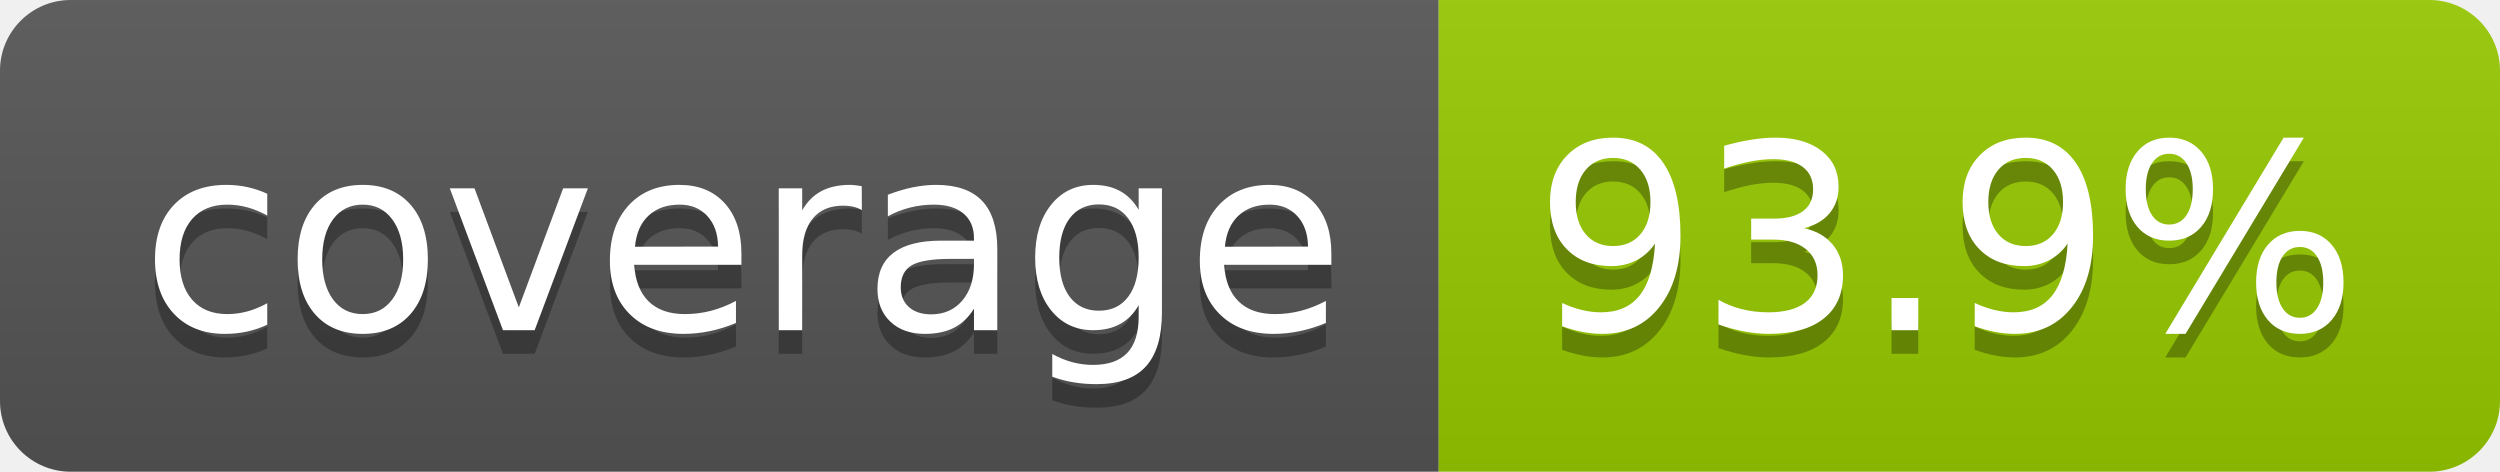
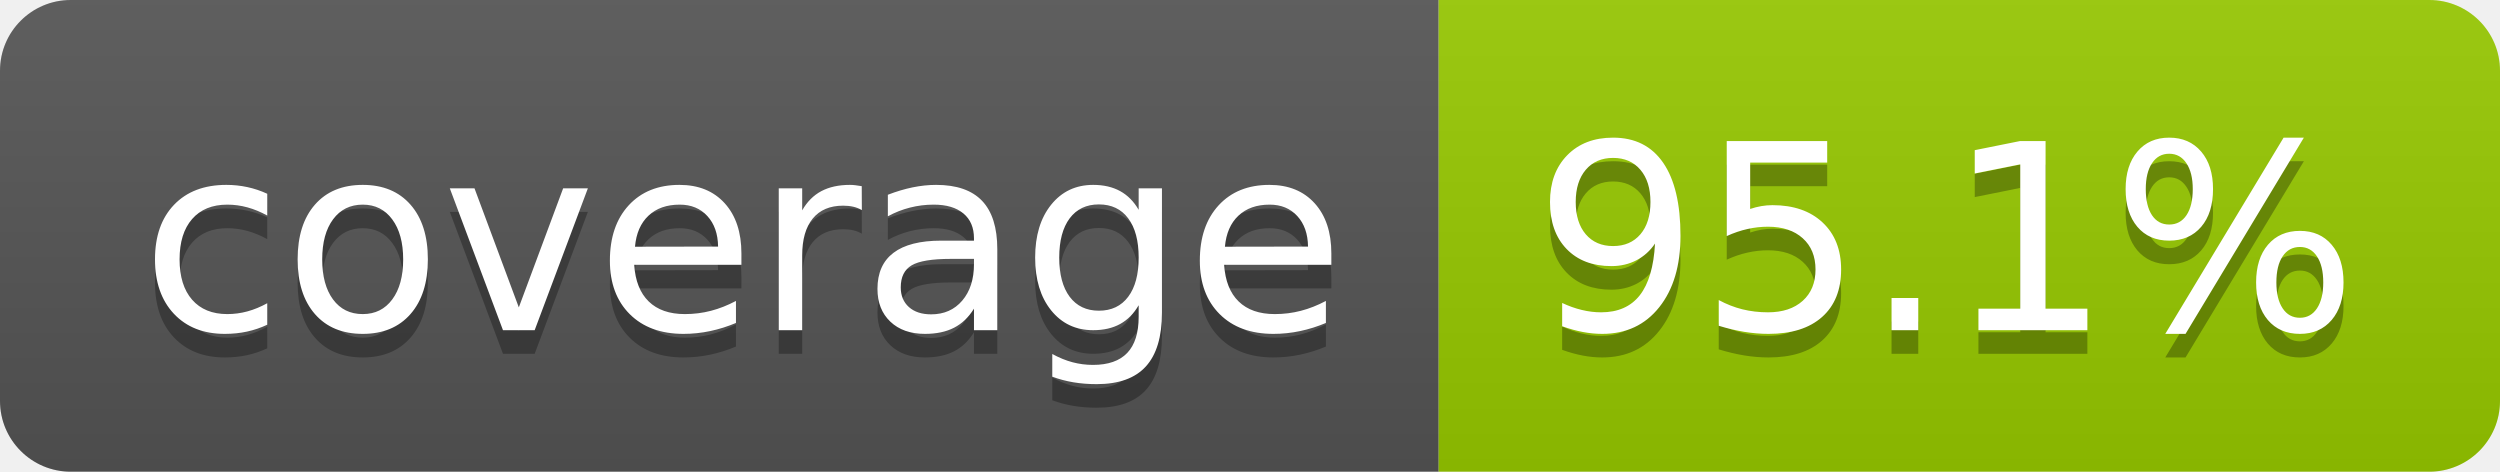
- <svg xmlns="http://www.w3.org/2000/svg" width="106" height="20" role="img" aria-label="coverage: 93.9%">
+ <svg xmlns="http://www.w3.org/2000/svg" width="106" height="20" role="img" aria-label="coverage: 95.1%">
  <linearGradient id="s" x2="0" y2="100%">
    <stop offset="0" stop-color="#bbb" stop-opacity=".1" />
    <stop offset="1" stop-opacity=".1" />
  </linearGradient>
  <clipPath id="r">
    <rect width="106" height="20" rx="3" fill="#fff" />
  </clipPath>
  <g clip-path="url(#r)">
    <rect width="61" height="20" fill="#555" />
    <rect x="61" width="45" height="20" fill="#97ca00" />
    <rect width="106" height="20" fill="url(#s)" />
  </g>
  <g fill="#fff" text-anchor="middle" font-family="Verdana,Geneva,DejaVu Sans,sans-serif" text-rendering="geometricPrecision" font-size="110">
    <text aria-hidden="true" x="315" y="150" fill="#010101" fill-opacity=".3" transform="scale(.1)" textLength="510">coverage</text>
    <text x="315" y="140" transform="scale(.1)" fill="#fff" textLength="510">coverage</text>
-     <text aria-hidden="true" x="825" y="150" fill="#010101" fill-opacity=".3" transform="scale(.1)" textLength="350">93.9%</text>
-     <text x="825" y="140" transform="scale(.1)" fill="#fff" textLength="350">93.9%</text>
+     <text aria-hidden="true" x="825" y="150" fill="#010101" fill-opacity=".3" transform="scale(.1)" textLength="350">95.1%</text>
+     <text x="825" y="140" transform="scale(.1)" fill="#fff" textLength="350">95.1%</text>
  </g>
</svg>
